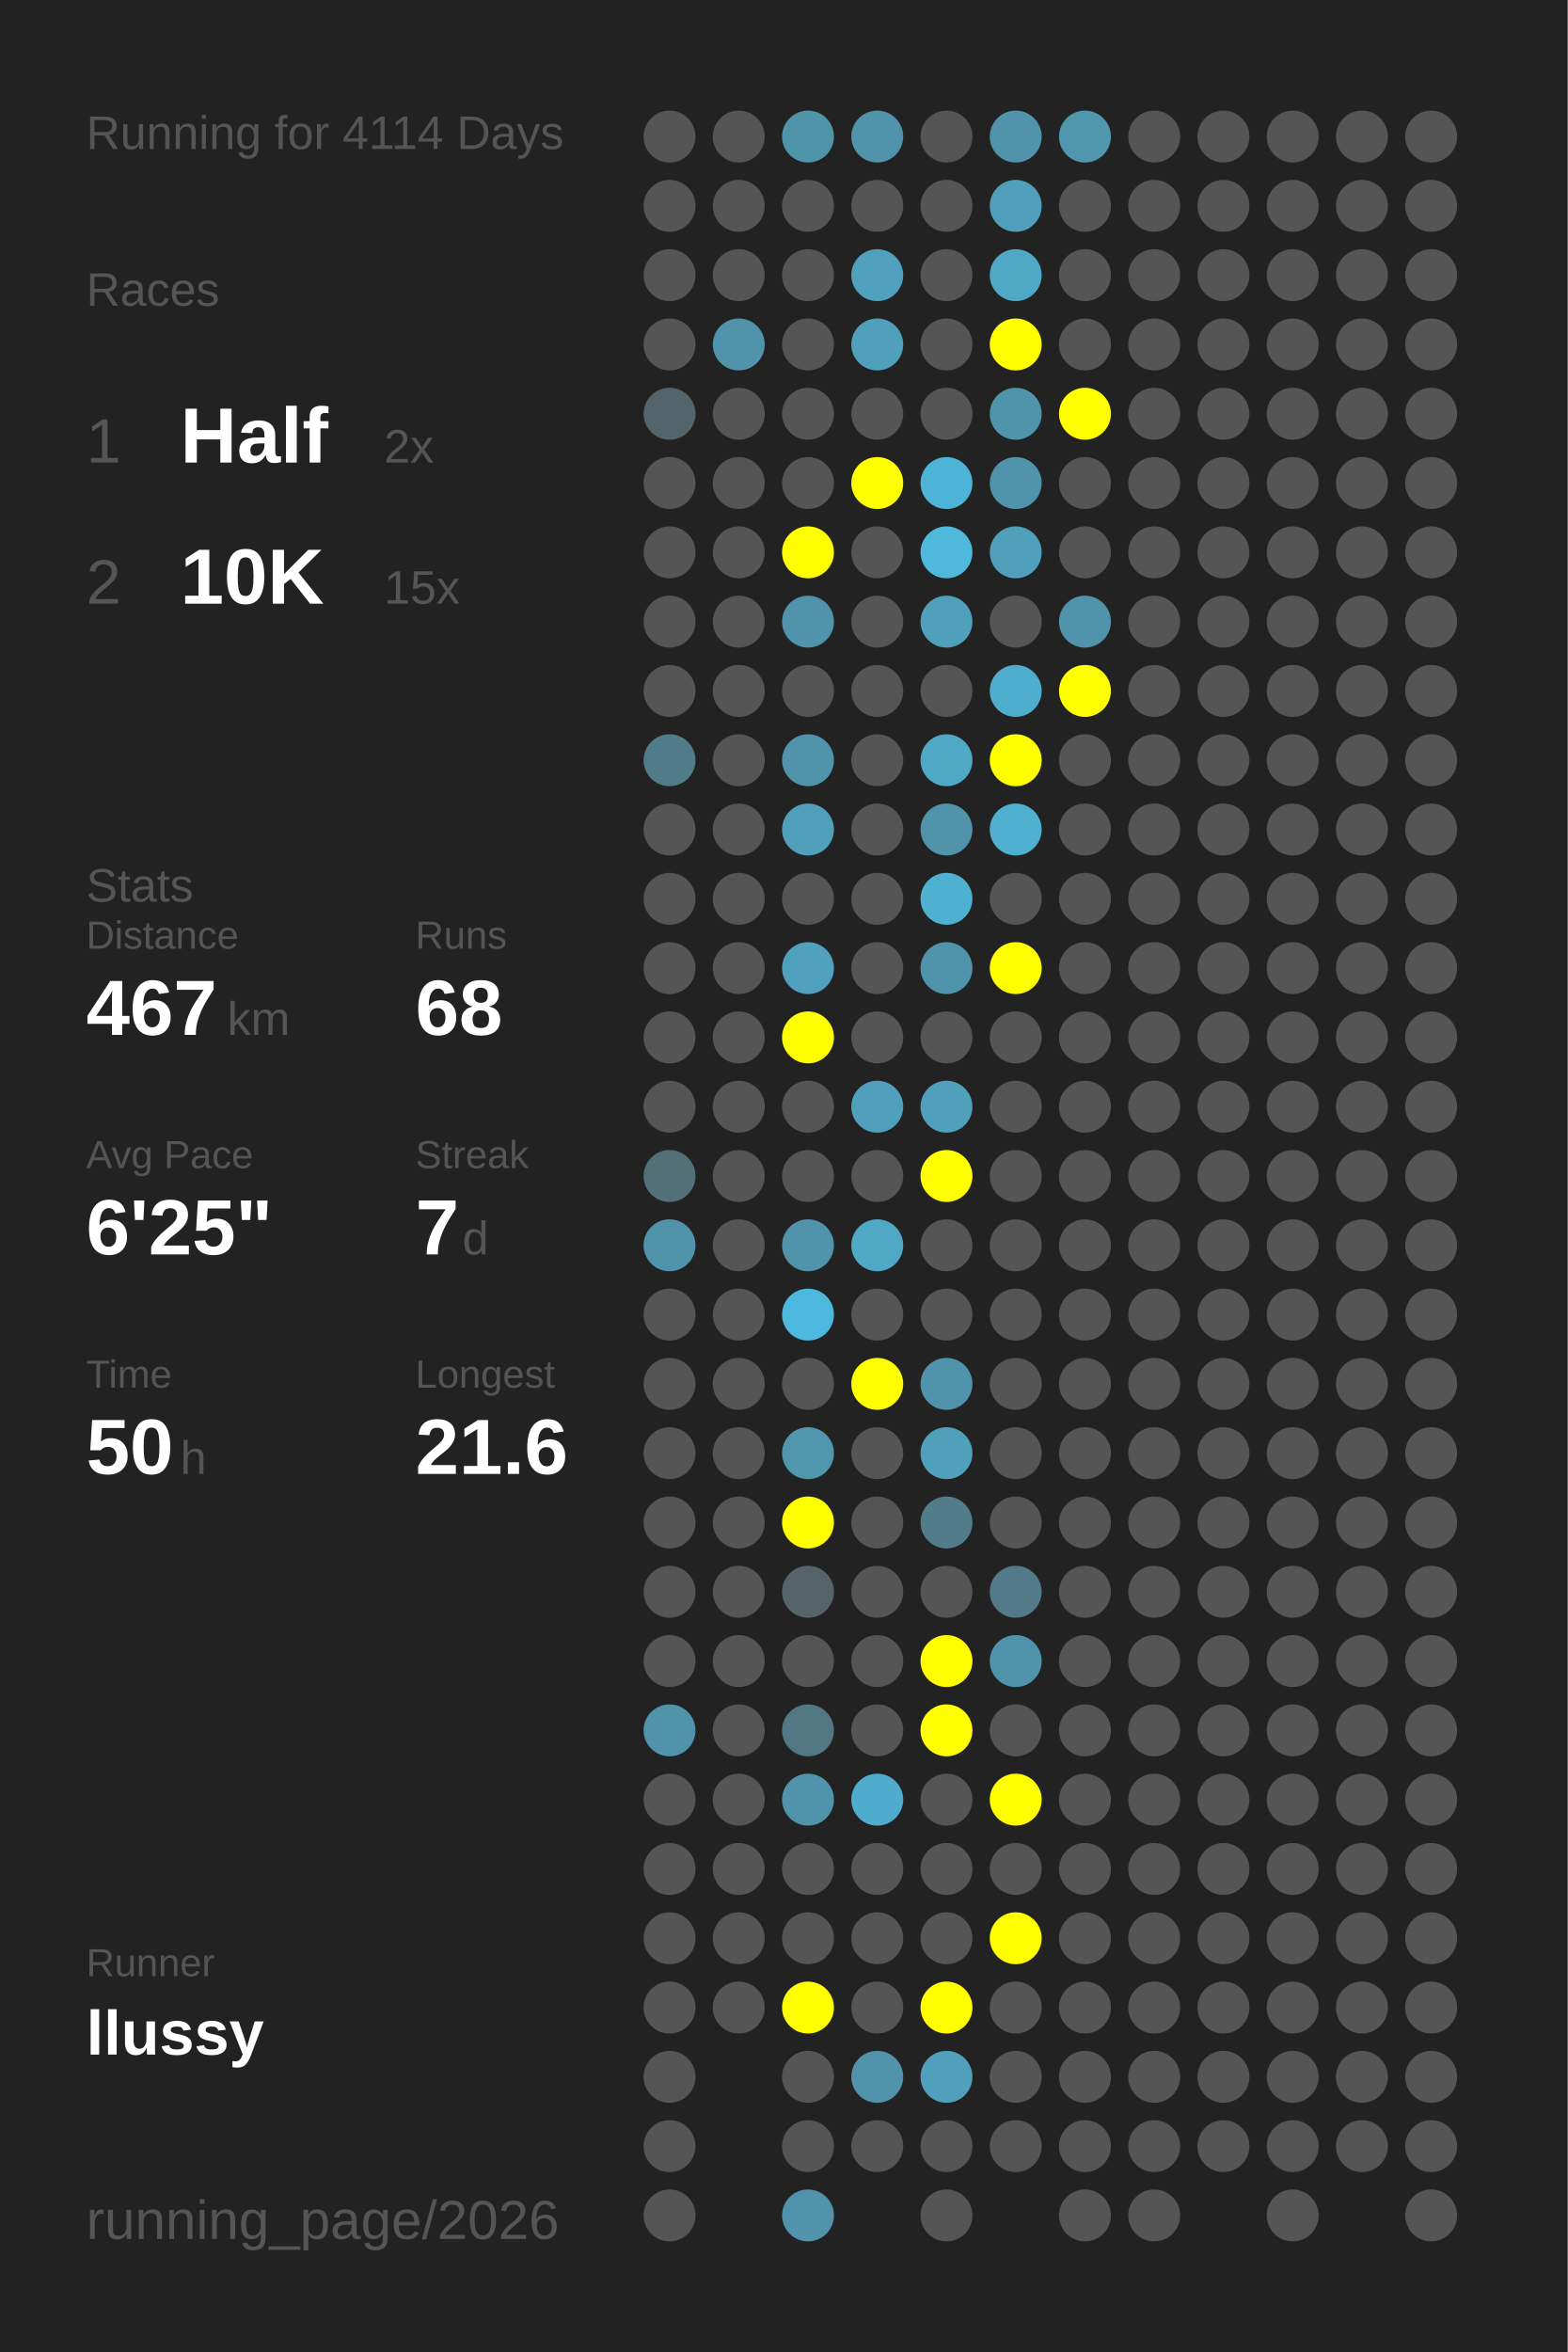
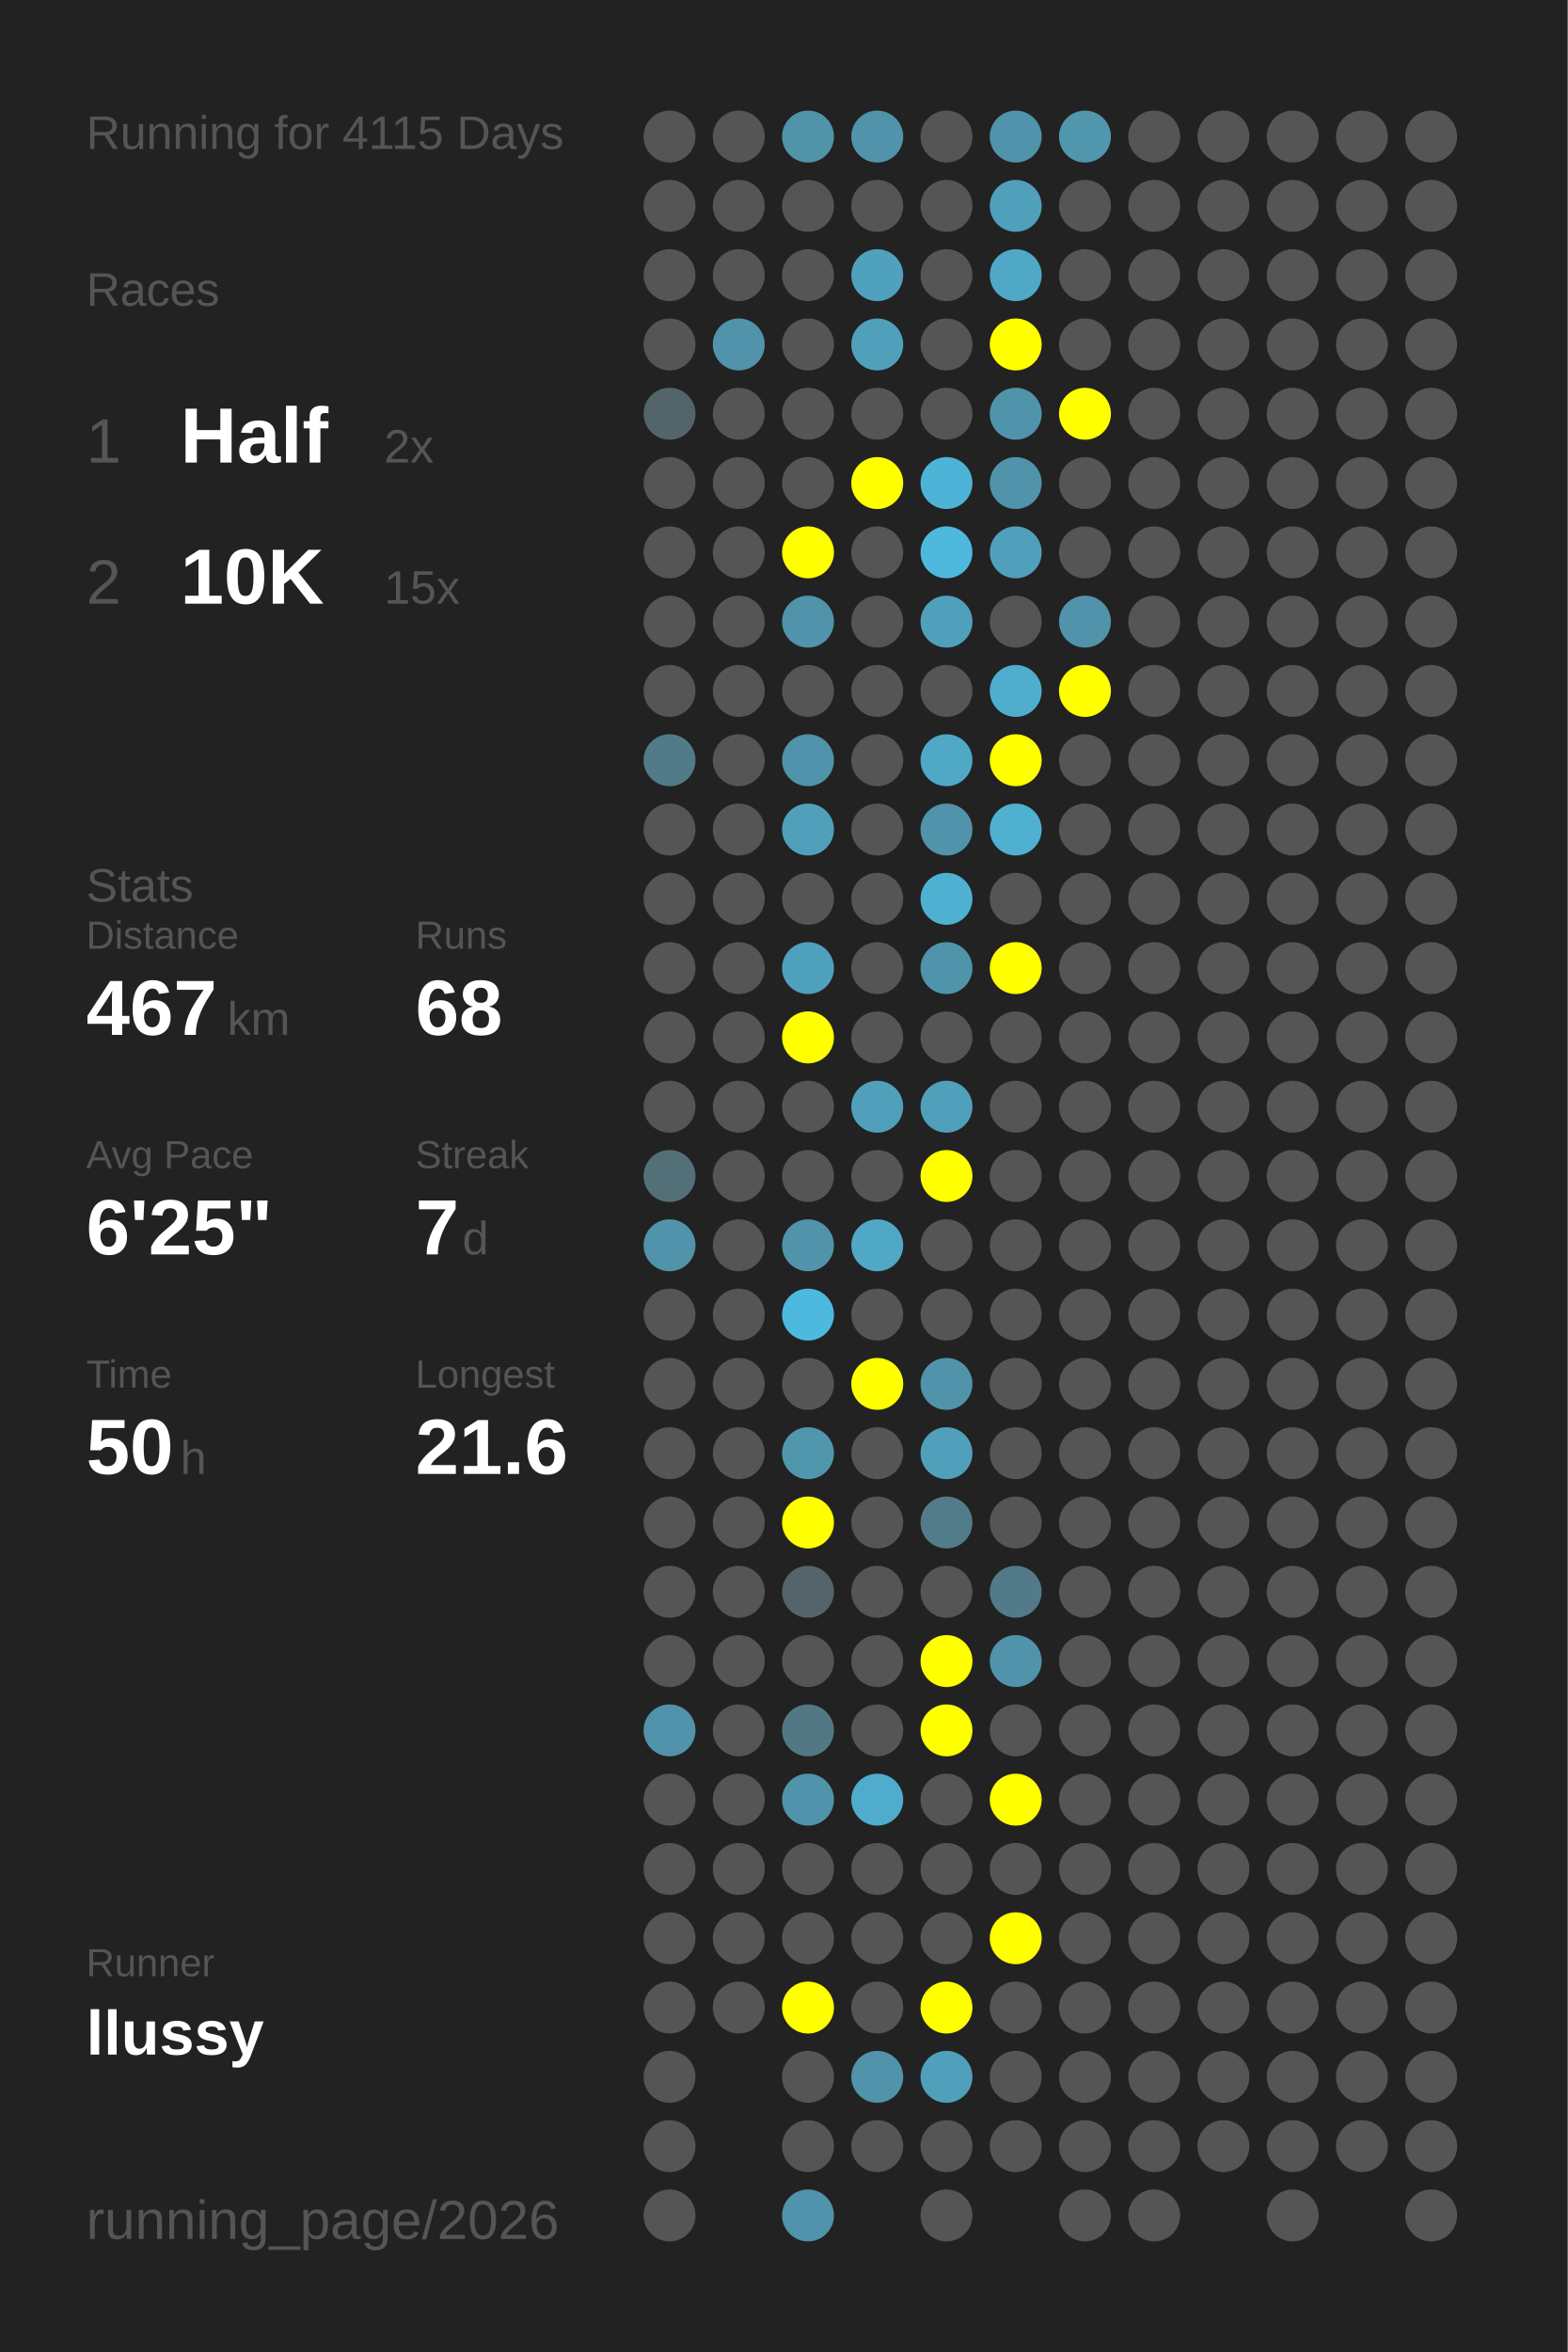
<svg xmlns="http://www.w3.org/2000/svg" baseProfile="full" height="300mm" version="1.1" viewBox="0,0,200,300" width="200mm">
  <defs />
  <rect fill="#222222" height="300" width="200" x="0" y="0" />
-   <text fill="#555555" style="font-size:6px; font-family:Arial;" x="11" y="19">Running for 4114 Days</text>
+   <text fill="#555555" style="font-size:6px; font-family:Arial;" x="11" y="19">Running for 4115 Days</text>
  <text fill="#555555" style="font-size:6px; font-family:Arial;" x="11" y="39">Races</text>
  <text fill="#555555" style="font-size:8px; font-family:Arial;" x="11" y="59">1</text>
  <text fill="#FFFFFF" style="font-size:10px; font-family:Arial; font-weight:bold;" x="23" y="59">Half</text>
  <text fill="#555555" style="font-size:6px; font-family:Arial;" x="49" y="59">2x</text>
  <text fill="#555555" style="font-size:8px; font-family:Arial;" x="11" y="77">2</text>
  <text fill="#FFFFFF" style="font-size:10px; font-family:Arial; font-weight:bold;" x="23" y="77">10K</text>
  <text fill="#555555" style="font-size:6px; font-family:Arial;" x="49" y="77">15x</text>
  <text fill="#555555" style="font-size:6px; font-family:Arial;" x="11" y="115">Stats</text>
  <text fill="#555555" style="font-size:5px; font-family:Arial;" x="11" y="121">Distance</text>
  <text fill="#FFFFFF" style="font-size:10px; font-family:Arial; font-weight:bold;" x="11" y="132">467</text>
  <text fill="#555555" style="font-size:6px; font-family:Arial;" x="29" y="132">km</text>
  <text fill="#555555" style="font-size:5px; font-family:Arial;" x="53" y="121">Runs</text>
  <text fill="#FFFFFF" style="font-size:10px; font-family:Arial; font-weight:bold;" x="53" y="132">68</text>
  <text fill="#555555" style="font-size:5px; font-family:Arial;" x="11" y="149">Avg Pace</text>
  <text fill="#FFFFFF" style="font-size:10px; font-family:Arial; font-weight:bold;" x="11" y="160">6'25"</text>
  <text fill="#555555" style="font-size:5px; font-family:Arial;" x="53" y="149">Streak</text>
  <text fill="#FFFFFF" style="font-size:10px; font-family:Arial; font-weight:bold;" x="53" y="160">7</text>
  <text fill="#555555" style="font-size:6px; font-family:Arial;" x="59" y="160">d</text>
  <text fill="#555555" style="font-size:5px; font-family:Arial;" x="11" y="177">Time</text>
  <text fill="#FFFFFF" style="font-size:10px; font-family:Arial; font-weight:bold;" x="11" y="188">50</text>
  <text fill="#555555" style="font-size:6px; font-family:Arial;" x="23" y="188">h</text>
  <text fill="#555555" style="font-size:5px; font-family:Arial;" x="53" y="177">Longest</text>
  <text fill="#FFFFFF" style="font-size:10px; font-family:Arial; font-weight:bold;" x="53" y="188">21.6</text>
  <text fill="#555555" style="font-size:5px; font-family:Arial;" x="11" y="252.065">Runner</text>
  <text fill="#FFFFFF" style="font-size:8px; font-family:Arial; font-weight:bold;" x="11" y="262.065">llussy</text>
  <text fill="#555555" style="font-size:7px; font-family:Arial;" x="11" y="285.581">running_page/2026</text>
  <circle cx="85.417" cy="17.419" fill="#555555" r="3.312" />
  <circle cx="85.417" cy="26.258" fill="#555555" r="3.312" />
  <circle cx="85.417" cy="35.097" fill="#555555" r="3.312" />
  <circle cx="85.417" cy="43.935" fill="#555555" r="3.312" />
  <circle cx="85.417" cy="52.774" fill="#53656a" r="3.312" />
  <circle cx="85.417" cy="61.613" fill="#555555" r="3.312" />
  <circle cx="85.417" cy="70.452" fill="#555555" r="3.312" />
  <circle cx="85.417" cy="79.29" fill="#555555" r="3.312" />
  <circle cx="85.417" cy="88.129" fill="#555555" r="3.312" />
  <circle cx="85.417" cy="96.968" fill="#527b89" r="3.312" />
  <circle cx="85.417" cy="105.806" fill="#555555" r="3.312" />
  <circle cx="85.417" cy="114.645" fill="#555555" r="3.312" />
  <circle cx="85.417" cy="123.484" fill="#555555" r="3.312" />
  <circle cx="85.417" cy="132.323" fill="#555555" r="3.312" />
  <circle cx="85.417" cy="141.161" fill="#555555" r="3.312" />
  <circle cx="85.417" cy="150" fill="#537079" r="3.312" />
  <circle cx="85.417" cy="158.839" fill="#5093aa" r="3.312" />
  <circle cx="85.417" cy="167.677" fill="#555555" r="3.312" />
  <circle cx="85.417" cy="176.516" fill="#555555" r="3.312" />
  <circle cx="85.417" cy="185.355" fill="#555555" r="3.312" />
  <circle cx="85.417" cy="194.194" fill="#555555" r="3.312" />
  <circle cx="85.417" cy="203.032" fill="#555555" r="3.312" />
  <circle cx="85.417" cy="211.871" fill="#555555" r="3.312" />
  <circle cx="85.417" cy="220.71" fill="#5093aa" r="3.312" />
  <circle cx="85.417" cy="229.548" fill="#555555" r="3.312" />
  <circle cx="85.417" cy="238.387" fill="#555555" r="3.312" />
  <circle cx="85.417" cy="247.226" fill="#555555" r="3.312" />
  <circle cx="85.417" cy="256.065" fill="#555555" r="3.312" />
  <circle cx="85.417" cy="264.903" fill="#555555" r="3.312" />
  <circle cx="85.417" cy="273.742" fill="#555555" r="3.312" />
  <circle cx="85.417" cy="282.581" fill="#555555" r="3.312" />
  <circle cx="94.25" cy="17.419" fill="#555555" r="3.312" />
  <circle cx="94.25" cy="26.258" fill="#555555" r="3.312" />
  <circle cx="94.25" cy="35.097" fill="#555555" r="3.312" />
  <circle cx="94.25" cy="43.935" fill="#5093aa" r="3.312" />
  <circle cx="94.25" cy="52.774" fill="#555555" r="3.312" />
  <circle cx="94.25" cy="61.613" fill="#555555" r="3.312" />
  <circle cx="94.25" cy="70.452" fill="#555555" r="3.312" />
  <circle cx="94.25" cy="79.29" fill="#555555" r="3.312" />
  <circle cx="94.25" cy="88.129" fill="#555555" r="3.312" />
  <circle cx="94.25" cy="96.968" fill="#555555" r="3.312" />
  <circle cx="94.25" cy="105.806" fill="#555555" r="3.312" />
  <circle cx="94.25" cy="114.645" fill="#555555" r="3.312" />
  <circle cx="94.25" cy="123.484" fill="#555555" r="3.312" />
  <circle cx="94.25" cy="132.323" fill="#555555" r="3.312" />
  <circle cx="94.25" cy="141.161" fill="#555555" r="3.312" />
  <circle cx="94.25" cy="150" fill="#555555" r="3.312" />
  <circle cx="94.25" cy="158.839" fill="#555555" r="3.312" />
  <circle cx="94.25" cy="167.677" fill="#555555" r="3.312" />
  <circle cx="94.25" cy="176.516" fill="#555555" r="3.312" />
  <circle cx="94.25" cy="185.355" fill="#555555" r="3.312" />
  <circle cx="94.25" cy="194.194" fill="#555555" r="3.312" />
  <circle cx="94.25" cy="203.032" fill="#555555" r="3.312" />
  <circle cx="94.25" cy="211.871" fill="#555555" r="3.312" />
  <circle cx="94.25" cy="220.71" fill="#555555" r="3.312" />
  <circle cx="94.25" cy="229.548" fill="#555555" r="3.312" />
  <circle cx="94.25" cy="238.387" fill="#555555" r="3.312" />
  <circle cx="94.25" cy="247.226" fill="#555555" r="3.312" />
  <circle cx="94.25" cy="256.065" fill="#555555" r="3.312" />
  <circle cx="103.083" cy="17.419" fill="#5094aa" r="3.312" />
  <circle cx="103.083" cy="26.258" fill="#555555" r="3.312" />
  <circle cx="103.083" cy="35.097" fill="#555555" r="3.312" />
  <circle cx="103.083" cy="43.935" fill="#555555" r="3.312" />
  <circle cx="103.083" cy="52.774" fill="#555555" r="3.312" />
  <circle cx="103.083" cy="61.613" fill="#555555" r="3.312" />
  <circle cx="103.083" cy="70.452" fill="#FFFF00" r="3.312" />
  <circle cx="103.083" cy="79.29" fill="#5093aa" r="3.312" />
  <circle cx="103.083" cy="88.129" fill="#555555" r="3.312" />
  <circle cx="103.083" cy="96.968" fill="#5093aa" r="3.312" />
  <circle cx="103.083" cy="105.806" fill="#50a0bb" r="3.312" />
  <circle cx="103.083" cy="114.645" fill="#555555" r="3.312" />
  <circle cx="103.083" cy="123.484" fill="#50a1bd" r="3.312" />
  <circle cx="103.083" cy="132.323" fill="#FFFF00" r="3.312" />
  <circle cx="103.083" cy="141.161" fill="#555555" r="3.312" />
  <circle cx="103.083" cy="150" fill="#555555" r="3.312" />
  <circle cx="103.083" cy="158.839" fill="#5093aa" r="3.312" />
  <circle cx="103.083" cy="167.677" fill="#4eb9de" r="3.312" />
  <circle cx="103.083" cy="176.516" fill="#555555" r="3.312" />
  <circle cx="103.083" cy="185.355" fill="#5096ad" r="3.312" />
  <circle cx="103.083" cy="194.194" fill="#FFFF00" r="3.312" />
  <circle cx="103.083" cy="203.032" fill="#546469" r="3.312" />
  <circle cx="103.083" cy="211.871" fill="#555555" r="3.312" />
  <circle cx="103.083" cy="220.71" fill="#527884" r="3.312" />
  <circle cx="103.083" cy="229.548" fill="#5093aa" r="3.312" />
  <circle cx="103.083" cy="238.387" fill="#555555" r="3.312" />
  <circle cx="103.083" cy="247.226" fill="#555555" r="3.312" />
  <circle cx="103.083" cy="256.065" fill="#FFFF00" r="3.312" />
  <circle cx="103.083" cy="264.903" fill="#555555" r="3.312" />
  <circle cx="103.083" cy="273.742" fill="#555555" r="3.312" />
  <circle cx="103.083" cy="282.581" fill="#5093aa" r="3.312" />
  <circle cx="111.917" cy="17.419" fill="#5093aa" r="3.312" />
  <circle cx="111.917" cy="26.258" fill="#555555" r="3.312" />
  <circle cx="111.917" cy="35.097" fill="#50a1bd" r="3.312" />
  <circle cx="111.917" cy="43.935" fill="#50a0bb" r="3.312" />
  <circle cx="111.917" cy="52.774" fill="#555555" r="3.312" />
  <circle cx="111.917" cy="61.613" fill="#FFFF00" r="3.312" />
  <circle cx="111.917" cy="70.452" fill="#555555" r="3.312" />
  <circle cx="111.917" cy="79.29" fill="#555555" r="3.312" />
  <circle cx="111.917" cy="88.129" fill="#555555" r="3.312" />
  <circle cx="111.917" cy="96.968" fill="#555555" r="3.312" />
  <circle cx="111.917" cy="105.806" fill="#555555" r="3.312" />
  <circle cx="111.917" cy="114.645" fill="#555555" r="3.312" />
  <circle cx="111.917" cy="123.484" fill="#555555" r="3.312" />
  <circle cx="111.917" cy="132.323" fill="#555555" r="3.312" />
  <circle cx="111.917" cy="141.161" fill="#50a0bb" r="3.312" />
  <circle cx="111.917" cy="150" fill="#555555" r="3.312" />
  <circle cx="111.917" cy="158.839" fill="#4fa8c6" r="3.312" />
  <circle cx="111.917" cy="167.677" fill="#555555" r="3.312" />
  <circle cx="111.917" cy="176.516" fill="#FFFF00" r="3.312" />
  <circle cx="111.917" cy="185.355" fill="#555555" r="3.312" />
  <circle cx="111.917" cy="194.194" fill="#555555" r="3.312" />
  <circle cx="111.917" cy="203.032" fill="#555555" r="3.312" />
  <circle cx="111.917" cy="211.871" fill="#555555" r="3.312" />
  <circle cx="111.917" cy="220.71" fill="#555555" r="3.312" />
  <circle cx="111.917" cy="229.548" fill="#4faccc" r="3.312" />
  <circle cx="111.917" cy="238.387" fill="#555555" r="3.312" />
  <circle cx="111.917" cy="247.226" fill="#555555" r="3.312" />
  <circle cx="111.917" cy="256.065" fill="#555555" r="3.312" />
  <circle cx="111.917" cy="264.903" fill="#5093aa" r="3.312" />
  <circle cx="111.917" cy="273.742" fill="#555555" r="3.312" />
  <circle cx="120.75" cy="17.419" fill="#555555" r="3.312" />
  <circle cx="120.75" cy="26.258" fill="#555555" r="3.312" />
  <circle cx="120.75" cy="35.097" fill="#555555" r="3.312" />
  <circle cx="120.75" cy="43.935" fill="#555555" r="3.312" />
  <circle cx="120.75" cy="52.774" fill="#555555" r="3.312" />
  <circle cx="120.75" cy="61.613" fill="#4eb4d7" r="3.312" />
  <circle cx="120.75" cy="70.452" fill="#4eb9dd" r="3.312" />
  <circle cx="120.75" cy="79.29" fill="#50a0bb" r="3.312" />
  <circle cx="120.75" cy="88.129" fill="#555555" r="3.312" />
  <circle cx="120.75" cy="96.968" fill="#4fa8c6" r="3.312" />
  <circle cx="120.75" cy="105.806" fill="#5093aa" r="3.312" />
  <circle cx="120.75" cy="114.645" fill="#4fb1d2" r="3.312" />
  <circle cx="120.75" cy="123.484" fill="#5094ab" r="3.312" />
  <circle cx="120.75" cy="132.323" fill="#555555" r="3.312" />
  <circle cx="120.75" cy="141.161" fill="#50a0bb" r="3.312" />
  <circle cx="120.75" cy="150" fill="#FFFF00" r="3.312" />
  <circle cx="120.75" cy="158.839" fill="#555555" r="3.312" />
  <circle cx="120.75" cy="167.677" fill="#555555" r="3.312" />
  <circle cx="120.75" cy="176.516" fill="#5093aa" r="3.312" />
  <circle cx="120.75" cy="185.355" fill="#50a0bb" r="3.312" />
  <circle cx="120.75" cy="194.194" fill="#527c8a" r="3.312" />
  <circle cx="120.75" cy="203.032" fill="#555555" r="3.312" />
  <circle cx="120.75" cy="211.871" fill="#FFFF00" r="3.312" />
  <circle cx="120.75" cy="220.71" fill="#FFFF00" r="3.312" />
  <circle cx="120.75" cy="229.548" fill="#555555" r="3.312" />
  <circle cx="120.75" cy="238.387" fill="#555555" r="3.312" />
  <circle cx="120.75" cy="247.226" fill="#555555" r="3.312" />
  <circle cx="120.75" cy="256.065" fill="#FFFF00" r="3.312" />
  <circle cx="120.75" cy="264.903" fill="#50a0bb" r="3.312" />
  <circle cx="120.75" cy="273.742" fill="#555555" r="3.312" />
  <circle cx="120.75" cy="282.581" fill="#555555" r="3.312" />
  <circle cx="129.583" cy="17.419" fill="#5093aa" r="3.312" />
  <circle cx="129.583" cy="26.258" fill="#50a0bb" r="3.312" />
  <circle cx="129.583" cy="35.097" fill="#4fa8c6" r="3.312" />
  <circle cx="129.583" cy="43.935" fill="#FFFF00" r="3.312" />
  <circle cx="129.583" cy="52.774" fill="#5094ab" r="3.312" />
  <circle cx="129.583" cy="61.613" fill="#5093aa" r="3.312" />
  <circle cx="129.583" cy="70.452" fill="#50a0bb" r="3.312" />
  <circle cx="129.583" cy="79.29" fill="#555555" r="3.312" />
  <circle cx="129.583" cy="88.129" fill="#4faece" r="3.312" />
  <circle cx="129.583" cy="96.968" fill="#FFFF00" r="3.312" />
  <circle cx="129.583" cy="105.806" fill="#4fb0d0" r="3.312" />
  <circle cx="129.583" cy="114.645" fill="#555555" r="3.312" />
  <circle cx="129.583" cy="123.484" fill="#FFFF00" r="3.312" />
  <circle cx="129.583" cy="132.323" fill="#555555" r="3.312" />
  <circle cx="129.583" cy="141.161" fill="#555555" r="3.312" />
  <circle cx="129.583" cy="150" fill="#555555" r="3.312" />
  <circle cx="129.583" cy="158.839" fill="#555555" r="3.312" />
  <circle cx="129.583" cy="167.677" fill="#555555" r="3.312" />
  <circle cx="129.583" cy="176.516" fill="#555555" r="3.312" />
  <circle cx="129.583" cy="185.355" fill="#555555" r="3.312" />
  <circle cx="129.583" cy="194.194" fill="#555555" r="3.312" />
  <circle cx="129.583" cy="203.032" fill="#527a88" r="3.312" />
  <circle cx="129.583" cy="211.871" fill="#5093aa" r="3.312" />
  <circle cx="129.583" cy="220.71" fill="#555555" r="3.312" />
  <circle cx="129.583" cy="229.548" fill="#FFFF00" r="3.312" />
  <circle cx="129.583" cy="238.387" fill="#555555" r="3.312" />
  <circle cx="129.583" cy="247.226" fill="#FFFF00" r="3.312" />
  <circle cx="129.583" cy="256.065" fill="#555555" r="3.312" />
  <circle cx="129.583" cy="264.903" fill="#555555" r="3.312" />
  <circle cx="129.583" cy="273.742" fill="#555555" r="3.312" />
  <circle cx="138.417" cy="17.419" fill="#5096ad" r="3.312" />
  <circle cx="138.417" cy="26.258" fill="#555555" r="3.312" />
  <circle cx="138.417" cy="35.097" fill="#555555" r="3.312" />
  <circle cx="138.417" cy="43.935" fill="#555555" r="3.312" />
  <circle cx="138.417" cy="52.774" fill="#FFFF00" r="3.312" />
  <circle cx="138.417" cy="61.613" fill="#555555" r="3.312" />
  <circle cx="138.417" cy="70.452" fill="#555555" r="3.312" />
  <circle cx="138.417" cy="79.29" fill="#5093aa" r="3.312" />
  <circle cx="138.417" cy="88.129" fill="#FFFF00" r="3.312" />
  <circle cx="138.417" cy="96.968" fill="#555555" r="3.312" />
  <circle cx="138.417" cy="105.806" fill="#555555" r="3.312" />
  <circle cx="138.417" cy="114.645" fill="#555555" r="3.312" />
  <circle cx="138.417" cy="123.484" fill="#555555" r="3.312" />
  <circle cx="138.417" cy="132.323" fill="#555555" r="3.312" />
  <circle cx="138.417" cy="141.161" fill="#555555" r="3.312" />
  <circle cx="138.417" cy="150" fill="#555555" r="3.312" />
  <circle cx="138.417" cy="158.839" fill="#555555" r="3.312" />
  <circle cx="138.417" cy="167.677" fill="#555555" r="3.312" />
  <circle cx="138.417" cy="176.516" fill="#555555" r="3.312" />
  <circle cx="138.417" cy="185.355" fill="#555555" r="3.312" />
  <circle cx="138.417" cy="194.194" fill="#555555" r="3.312" />
  <circle cx="138.417" cy="203.032" fill="#555555" r="3.312" />
  <circle cx="138.417" cy="211.871" fill="#555555" r="3.312" />
  <circle cx="138.417" cy="220.71" fill="#555555" r="3.312" />
  <circle cx="138.417" cy="229.548" fill="#555555" r="3.312" />
  <circle cx="138.417" cy="238.387" fill="#555555" r="3.312" />
  <circle cx="138.417" cy="247.226" fill="#555555" r="3.312" />
  <circle cx="138.417" cy="256.065" fill="#555555" r="3.312" />
  <circle cx="138.417" cy="264.903" fill="#555555" r="3.312" />
  <circle cx="138.417" cy="273.742" fill="#555555" r="3.312" />
  <circle cx="138.417" cy="282.581" fill="#555555" r="3.312" />
  <circle cx="147.25" cy="17.419" fill="#555555" r="3.312" />
  <circle cx="147.25" cy="26.258" fill="#555555" r="3.312" />
  <circle cx="147.25" cy="35.097" fill="#555555" r="3.312" />
  <circle cx="147.25" cy="43.935" fill="#555555" r="3.312" />
  <circle cx="147.25" cy="52.774" fill="#555555" r="3.312" />
  <circle cx="147.25" cy="61.613" fill="#555555" r="3.312" />
  <circle cx="147.25" cy="70.452" fill="#555555" r="3.312" />
  <circle cx="147.25" cy="79.29" fill="#555555" r="3.312" />
  <circle cx="147.25" cy="88.129" fill="#555555" r="3.312" />
  <circle cx="147.25" cy="96.968" fill="#555555" r="3.312" />
  <circle cx="147.25" cy="105.806" fill="#555555" r="3.312" />
  <circle cx="147.25" cy="114.645" fill="#555555" r="3.312" />
  <circle cx="147.25" cy="123.484" fill="#555555" r="3.312" />
  <circle cx="147.25" cy="132.323" fill="#555555" r="3.312" />
  <circle cx="147.25" cy="141.161" fill="#555555" r="3.312" />
  <circle cx="147.25" cy="150" fill="#555555" r="3.312" />
  <circle cx="147.25" cy="158.839" fill="#555555" r="3.312" />
  <circle cx="147.25" cy="167.677" fill="#555555" r="3.312" />
  <circle cx="147.25" cy="176.516" fill="#555555" r="3.312" />
  <circle cx="147.25" cy="185.355" fill="#555555" r="3.312" />
  <circle cx="147.25" cy="194.194" fill="#555555" r="3.312" />
  <circle cx="147.25" cy="203.032" fill="#555555" r="3.312" />
  <circle cx="147.25" cy="211.871" fill="#555555" r="3.312" />
  <circle cx="147.25" cy="220.71" fill="#555555" r="3.312" />
  <circle cx="147.25" cy="229.548" fill="#555555" r="3.312" />
  <circle cx="147.25" cy="238.387" fill="#555555" r="3.312" />
  <circle cx="147.25" cy="247.226" fill="#555555" r="3.312" />
  <circle cx="147.25" cy="256.065" fill="#555555" r="3.312" />
  <circle cx="147.25" cy="264.903" fill="#555555" r="3.312" />
  <circle cx="147.25" cy="273.742" fill="#555555" r="3.312" />
  <circle cx="147.25" cy="282.581" fill="#555555" r="3.312" />
  <circle cx="156.083" cy="17.419" fill="#555555" r="3.312" />
  <circle cx="156.083" cy="26.258" fill="#555555" r="3.312" />
  <circle cx="156.083" cy="35.097" fill="#555555" r="3.312" />
  <circle cx="156.083" cy="43.935" fill="#555555" r="3.312" />
  <circle cx="156.083" cy="52.774" fill="#555555" r="3.312" />
  <circle cx="156.083" cy="61.613" fill="#555555" r="3.312" />
  <circle cx="156.083" cy="70.452" fill="#555555" r="3.312" />
  <circle cx="156.083" cy="79.29" fill="#555555" r="3.312" />
  <circle cx="156.083" cy="88.129" fill="#555555" r="3.312" />
  <circle cx="156.083" cy="96.968" fill="#555555" r="3.312" />
  <circle cx="156.083" cy="105.806" fill="#555555" r="3.312" />
  <circle cx="156.083" cy="114.645" fill="#555555" r="3.312" />
  <circle cx="156.083" cy="123.484" fill="#555555" r="3.312" />
  <circle cx="156.083" cy="132.323" fill="#555555" r="3.312" />
  <circle cx="156.083" cy="141.161" fill="#555555" r="3.312" />
  <circle cx="156.083" cy="150" fill="#555555" r="3.312" />
  <circle cx="156.083" cy="158.839" fill="#555555" r="3.312" />
  <circle cx="156.083" cy="167.677" fill="#555555" r="3.312" />
  <circle cx="156.083" cy="176.516" fill="#555555" r="3.312" />
  <circle cx="156.083" cy="185.355" fill="#555555" r="3.312" />
  <circle cx="156.083" cy="194.194" fill="#555555" r="3.312" />
  <circle cx="156.083" cy="203.032" fill="#555555" r="3.312" />
  <circle cx="156.083" cy="211.871" fill="#555555" r="3.312" />
  <circle cx="156.083" cy="220.71" fill="#555555" r="3.312" />
  <circle cx="156.083" cy="229.548" fill="#555555" r="3.312" />
  <circle cx="156.083" cy="238.387" fill="#555555" r="3.312" />
  <circle cx="156.083" cy="247.226" fill="#555555" r="3.312" />
  <circle cx="156.083" cy="256.065" fill="#555555" r="3.312" />
  <circle cx="156.083" cy="264.903" fill="#555555" r="3.312" />
  <circle cx="156.083" cy="273.742" fill="#555555" r="3.312" />
  <circle cx="164.917" cy="17.419" fill="#555555" r="3.312" />
  <circle cx="164.917" cy="26.258" fill="#555555" r="3.312" />
  <circle cx="164.917" cy="35.097" fill="#555555" r="3.312" />
  <circle cx="164.917" cy="43.935" fill="#555555" r="3.312" />
  <circle cx="164.917" cy="52.774" fill="#555555" r="3.312" />
  <circle cx="164.917" cy="61.613" fill="#555555" r="3.312" />
  <circle cx="164.917" cy="70.452" fill="#555555" r="3.312" />
  <circle cx="164.917" cy="79.29" fill="#555555" r="3.312" />
  <circle cx="164.917" cy="88.129" fill="#555555" r="3.312" />
  <circle cx="164.917" cy="96.968" fill="#555555" r="3.312" />
  <circle cx="164.917" cy="105.806" fill="#555555" r="3.312" />
  <circle cx="164.917" cy="114.645" fill="#555555" r="3.312" />
  <circle cx="164.917" cy="123.484" fill="#555555" r="3.312" />
  <circle cx="164.917" cy="132.323" fill="#555555" r="3.312" />
  <circle cx="164.917" cy="141.161" fill="#555555" r="3.312" />
  <circle cx="164.917" cy="150" fill="#555555" r="3.312" />
  <circle cx="164.917" cy="158.839" fill="#555555" r="3.312" />
  <circle cx="164.917" cy="167.677" fill="#555555" r="3.312" />
  <circle cx="164.917" cy="176.516" fill="#555555" r="3.312" />
  <circle cx="164.917" cy="185.355" fill="#555555" r="3.312" />
  <circle cx="164.917" cy="194.194" fill="#555555" r="3.312" />
  <circle cx="164.917" cy="203.032" fill="#555555" r="3.312" />
  <circle cx="164.917" cy="211.871" fill="#555555" r="3.312" />
  <circle cx="164.917" cy="220.71" fill="#555555" r="3.312" />
  <circle cx="164.917" cy="229.548" fill="#555555" r="3.312" />
  <circle cx="164.917" cy="238.387" fill="#555555" r="3.312" />
  <circle cx="164.917" cy="247.226" fill="#555555" r="3.312" />
  <circle cx="164.917" cy="256.065" fill="#555555" r="3.312" />
  <circle cx="164.917" cy="264.903" fill="#555555" r="3.312" />
  <circle cx="164.917" cy="273.742" fill="#555555" r="3.312" />
  <circle cx="164.917" cy="282.581" fill="#555555" r="3.312" />
  <circle cx="173.75" cy="17.419" fill="#555555" r="3.312" />
  <circle cx="173.75" cy="26.258" fill="#555555" r="3.312" />
  <circle cx="173.75" cy="35.097" fill="#555555" r="3.312" />
  <circle cx="173.75" cy="43.935" fill="#555555" r="3.312" />
  <circle cx="173.75" cy="52.774" fill="#555555" r="3.312" />
  <circle cx="173.75" cy="61.613" fill="#555555" r="3.312" />
  <circle cx="173.75" cy="70.452" fill="#555555" r="3.312" />
  <circle cx="173.75" cy="79.29" fill="#555555" r="3.312" />
  <circle cx="173.75" cy="88.129" fill="#555555" r="3.312" />
  <circle cx="173.75" cy="96.968" fill="#555555" r="3.312" />
  <circle cx="173.75" cy="105.806" fill="#555555" r="3.312" />
  <circle cx="173.75" cy="114.645" fill="#555555" r="3.312" />
  <circle cx="173.75" cy="123.484" fill="#555555" r="3.312" />
  <circle cx="173.75" cy="132.323" fill="#555555" r="3.312" />
  <circle cx="173.75" cy="141.161" fill="#555555" r="3.312" />
  <circle cx="173.75" cy="150" fill="#555555" r="3.312" />
  <circle cx="173.75" cy="158.839" fill="#555555" r="3.312" />
  <circle cx="173.75" cy="167.677" fill="#555555" r="3.312" />
  <circle cx="173.75" cy="176.516" fill="#555555" r="3.312" />
  <circle cx="173.75" cy="185.355" fill="#555555" r="3.312" />
  <circle cx="173.75" cy="194.194" fill="#555555" r="3.312" />
  <circle cx="173.75" cy="203.032" fill="#555555" r="3.312" />
  <circle cx="173.75" cy="211.871" fill="#555555" r="3.312" />
  <circle cx="173.75" cy="220.71" fill="#555555" r="3.312" />
  <circle cx="173.75" cy="229.548" fill="#555555" r="3.312" />
  <circle cx="173.75" cy="238.387" fill="#555555" r="3.312" />
  <circle cx="173.75" cy="247.226" fill="#555555" r="3.312" />
  <circle cx="173.75" cy="256.065" fill="#555555" r="3.312" />
  <circle cx="173.75" cy="264.903" fill="#555555" r="3.312" />
  <circle cx="173.75" cy="273.742" fill="#555555" r="3.312" />
  <circle cx="182.583" cy="17.419" fill="#555555" r="3.312" />
  <circle cx="182.583" cy="26.258" fill="#555555" r="3.312" />
  <circle cx="182.583" cy="35.097" fill="#555555" r="3.312" />
  <circle cx="182.583" cy="43.935" fill="#555555" r="3.312" />
  <circle cx="182.583" cy="52.774" fill="#555555" r="3.312" />
  <circle cx="182.583" cy="61.613" fill="#555555" r="3.312" />
  <circle cx="182.583" cy="70.452" fill="#555555" r="3.312" />
  <circle cx="182.583" cy="79.29" fill="#555555" r="3.312" />
  <circle cx="182.583" cy="88.129" fill="#555555" r="3.312" />
  <circle cx="182.583" cy="96.968" fill="#555555" r="3.312" />
  <circle cx="182.583" cy="105.806" fill="#555555" r="3.312" />
  <circle cx="182.583" cy="114.645" fill="#555555" r="3.312" />
  <circle cx="182.583" cy="123.484" fill="#555555" r="3.312" />
  <circle cx="182.583" cy="132.323" fill="#555555" r="3.312" />
  <circle cx="182.583" cy="141.161" fill="#555555" r="3.312" />
  <circle cx="182.583" cy="150" fill="#555555" r="3.312" />
  <circle cx="182.583" cy="158.839" fill="#555555" r="3.312" />
  <circle cx="182.583" cy="167.677" fill="#555555" r="3.312" />
  <circle cx="182.583" cy="176.516" fill="#555555" r="3.312" />
  <circle cx="182.583" cy="185.355" fill="#555555" r="3.312" />
  <circle cx="182.583" cy="194.194" fill="#555555" r="3.312" />
  <circle cx="182.583" cy="203.032" fill="#555555" r="3.312" />
  <circle cx="182.583" cy="211.871" fill="#555555" r="3.312" />
  <circle cx="182.583" cy="220.71" fill="#555555" r="3.312" />
  <circle cx="182.583" cy="229.548" fill="#555555" r="3.312" />
  <circle cx="182.583" cy="238.387" fill="#555555" r="3.312" />
  <circle cx="182.583" cy="247.226" fill="#555555" r="3.312" />
  <circle cx="182.583" cy="256.065" fill="#555555" r="3.312" />
  <circle cx="182.583" cy="264.903" fill="#555555" r="3.312" />
  <circle cx="182.583" cy="273.742" fill="#555555" r="3.312" />
  <circle cx="182.583" cy="282.581" fill="#555555" r="3.312" />
</svg>
